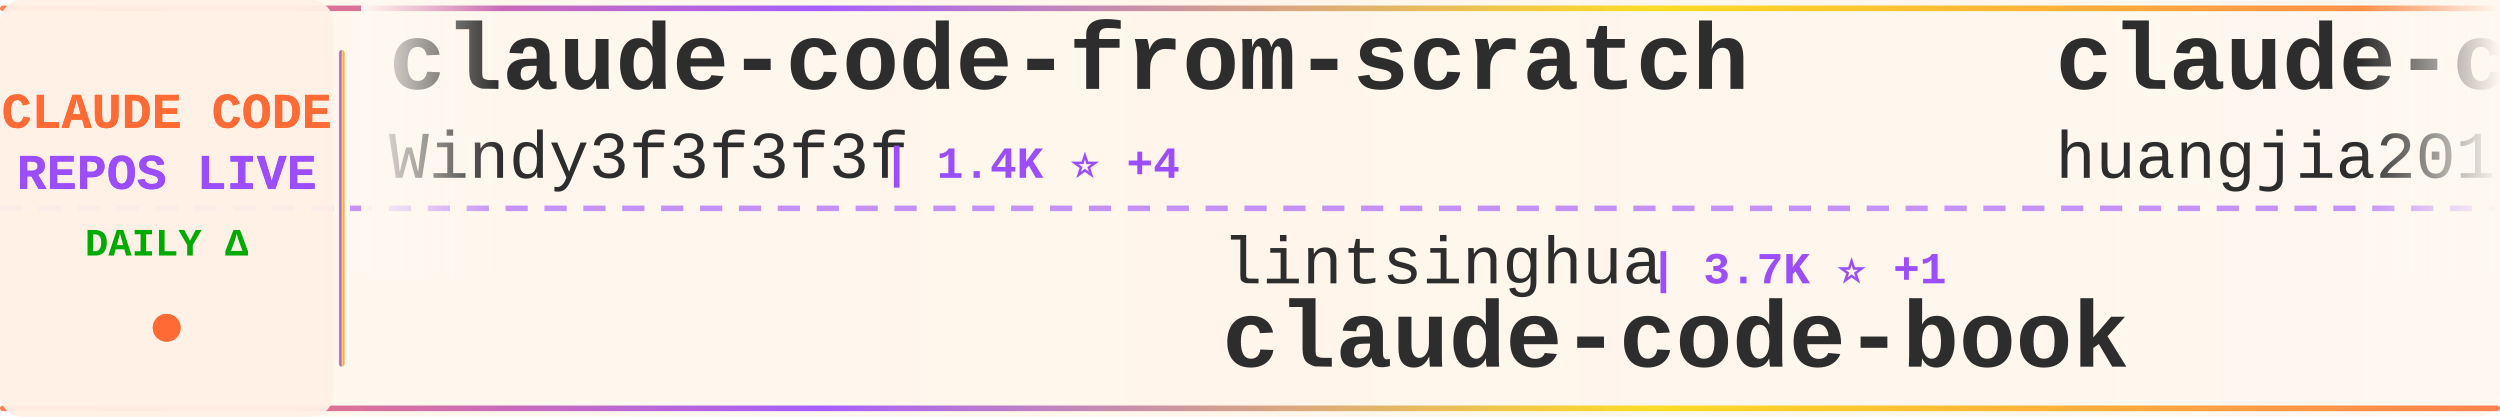
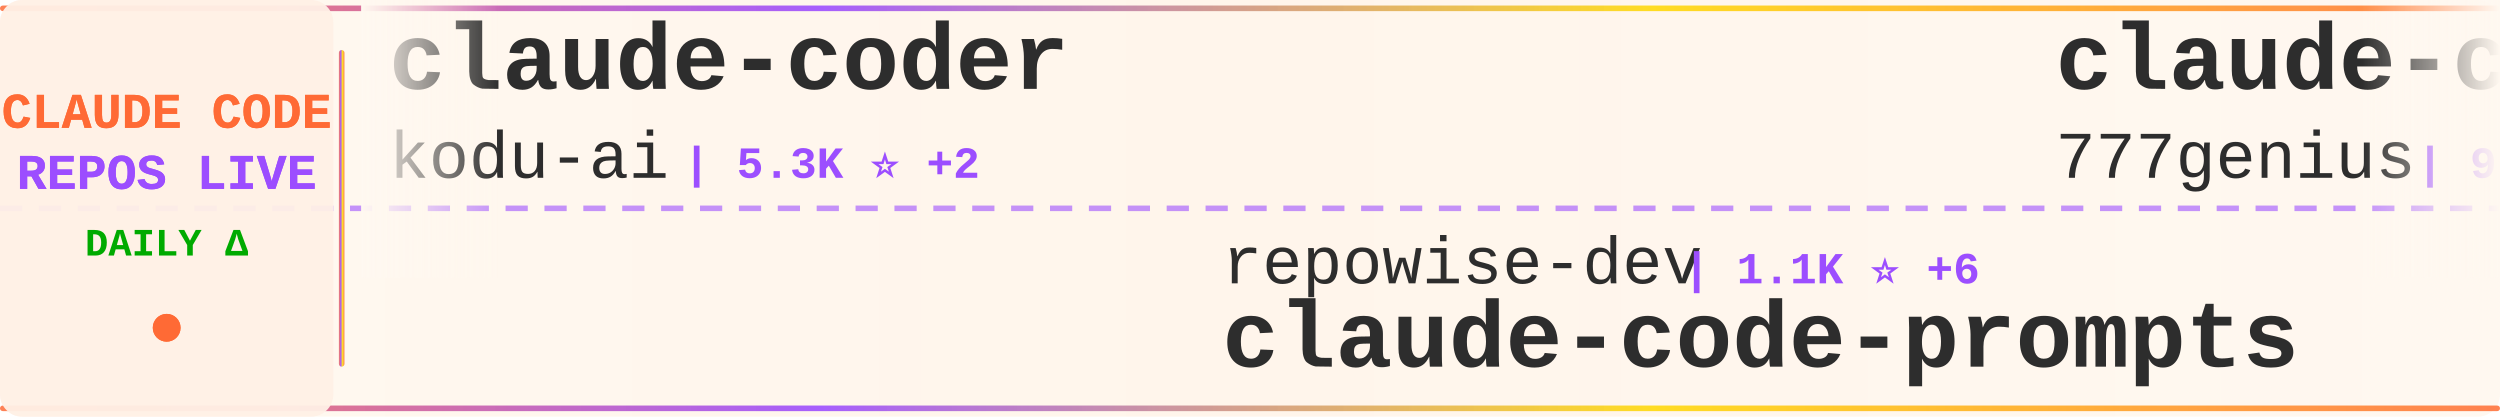
<svg xmlns="http://www.w3.org/2000/svg" width="900" height="150">
  <defs>
    <linearGradient id="tickerBg" x1="0%" y1="0%" x2="100%" y2="0%">
      <stop offset="0%" style="stop-color:#fff8f0;stop-opacity:0.98" />
      <stop offset="50%" style="stop-color:#fff5eb;stop-opacity:1" />
      <stop offset="100%" style="stop-color:#fff8f0;stop-opacity:0.98" />
    </linearGradient>
    <linearGradient id="borderGrad" x1="0%" y1="0%" x2="100%" y2="0%">
      <stop offset="0%" style="stop-color:#FF6B35;stop-opacity:0.85">
        <animate attributeName="stop-opacity" values="0.85;1;0.85" dur="2s" repeatCount="indefinite" />
      </stop>
      <stop offset="33%" style="stop-color:#9C4EFF;stop-opacity:0.9">
        <animate attributeName="stop-opacity" values="0.9;1;0.9" dur="2.2s" repeatCount="indefinite" />
      </stop>
      <stop offset="66%" style="stop-color:#FFD700;stop-opacity:0.85">
        <animate attributeName="stop-opacity" values="0.85;1;0.85" dur="1.8s" repeatCount="indefinite" />
      </stop>
      <stop offset="100%" style="stop-color:#FF6B35;stop-opacity:0.85">
        <animate attributeName="stop-opacity" values="0.85;1;0.85" dur="2s" repeatCount="indefinite" />
      </stop>
    </linearGradient>
    <filter id="textGlow">
      <feGaussianBlur stdDeviation="0.15" result="coloredBlur" />
      <feMerge>
        <feMergeNode in="coloredBlur" />
        <feMergeNode in="SourceGraphic" />
      </feMerge>
    </filter>
    <filter id="metricGlow">
      <feGaussianBlur stdDeviation="0.2" result="coloredBlur" />
      <feMerge>
        <feMergeNode in="coloredBlur" />
        <feMergeNode in="SourceGraphic" />
      </feMerge>
    </filter>
    <linearGradient id="leftFade" x1="0%" y1="0%" x2="100%" y2="0%">
      <stop offset="0%" style="stop-color:#fff8f0;stop-opacity:1" />
      <stop offset="100%" style="stop-color:#fff8f0;stop-opacity:0" />
    </linearGradient>
    <linearGradient id="rightFade" x1="0%" y1="0%" x2="100%" y2="0%">
      <stop offset="0%" style="stop-color:#fff8f0;stop-opacity:0" />
      <stop offset="100%" style="stop-color:#fff8f0;stop-opacity:1" />
    </linearGradient>
  </defs>
  <rect width="900" height="150" fill="url(#tickerBg)" rx="8" />
  <rect x="0" y="2" width="900" height="2" fill="url(#borderGrad)" rx="1" />
  <rect x="0" y="146" width="900" height="2" fill="url(#borderGrad)" rx="1" />
  <line x1="0" y1="75" x2="900" y2="75" stroke="#9C4EFF" stroke-width="2" stroke-dasharray="8 6" opacity="0.6" />
  <rect x="0" y="0" width="120" height="150" fill="#fff0e6" opacity="0.95" rx="8" />
  <text x="60" y="46" font-family="'Courier New', monospace" font-size="18" font-weight="bold" fill="#FF6B35" text-anchor="middle" filter="url(#textGlow)">
    CLAUDE CODE
  </text>
  <text x="60" y="68" font-family="'Courier New', monospace" font-size="18" font-weight="bold" fill="#9C4EFF" text-anchor="middle" filter="url(#textGlow)">
    REPOS LIVE
  </text>
  <text x="60" y="92" font-family="'Courier New', monospace" font-size="14" font-weight="bold" fill="#00aa00" text-anchor="middle">
    DAILY Δ
  </text>
  <circle cx="60" cy="118" r="5" fill="#FF6B35" filter="url(#metricGlow)">
    <animate attributeName="r" values="4;6;4" dur="1.5s" repeatCount="indefinite" />
    <animate attributeName="opacity" values="0.6;1;0.6" dur="1.5s" repeatCount="indefinite" />
  </circle>
  <rect x="122" y="18" width="2" height="114" fill="url(#borderGrad)" rx="1" />
  <clipPath id="tickerClip">
    <rect x="130" y="0" width="770" height="150" />
  </clipPath>
  <g clip-path="url(#tickerClip)">
    <g id="tickerItems">
      <animateTransform attributeName="transform" attributeType="XML" type="translate" from="0 0" to="-3000 0" dur="54s" repeatCount="indefinite" />
      <g transform="translate(0, 0)">
-         <text x="140" y="32" font-family="'Courier New', monospace" font-size="34" font-weight="bold" fill="#2d2d2d">claude-code-from-scratch</text>
-         <text x="140" y="64" font-family="'Courier New', monospace" font-size="24" font-weight="normal" fill="#2d2d2d" opacity="1.0">Windy3f3f3f3f</text>
-         <text x="318" y="64" font-family="'Courier New', monospace" font-size="16" font-weight="bold" fill="#9C4EFF"> | 1.4K ⭐ +4</text>
+         <text x="140" y="32" font-family="'Courier New', monospace" font-size="34" font-weight="bold" fill="#2d2d2d">claude-coder</text>
+         <text x="140" y="64" font-family="'Courier New', monospace" font-size="24" font-weight="normal" fill="#2d2d2d" opacity="1.0">kodu-ai</text>
+         <text x="246" y="64" font-family="'Courier New', monospace" font-size="16" font-weight="bold" fill="#9C4EFF"> | 5.3K ⭐ +2</text>
      </g>
      <g transform="translate(300, 0)">
-         <text x="140" y="102" font-family="'Courier New', monospace" font-size="24" font-weight="normal" fill="#2d2d2d" opacity="1.0">lintsinghua</text>
-         <text x="294" y="102" font-family="'Courier New', monospace" font-size="16" font-weight="bold" fill="#9C4EFF"> | 3.7K ⭐ +1</text>
-         <text x="140" y="132" font-family="'Courier New', monospace" font-size="34" font-weight="bold" fill="#2d2d2d">claude-code-book</text>
+         <text x="140" y="102" font-family="'Courier New', monospace" font-size="24" font-weight="normal" fill="#2d2d2d" opacity="1.0">repowise-dev</text>
+         <text x="306" y="102" font-family="'Courier New', monospace" font-size="16" font-weight="bold" fill="#9C4EFF"> | 1.1K ⭐ +6</text>
+         <text x="140" y="132" font-family="'Courier New', monospace" font-size="34" font-weight="bold" fill="#2d2d2d">claude-code-prompts</text>
      </g>
      <g transform="translate(600, 0)">
-         <text x="140" y="32" font-family="'Courier New', monospace" font-size="34" font-weight="bold" fill="#2d2d2d">claude-code-engineering</text>
-         <text x="140" y="64" font-family="'Courier New', monospace" font-size="24" font-weight="normal" fill="#2d2d2d" opacity="1.0">huangjia2019</text>
-         <text x="306" y="64" font-family="'Courier New', monospace" font-size="16" font-weight="bold" fill="#9C4EFF"> | 860 ⭐ +2</text>
+         <text x="140" y="32" font-family="'Courier New', monospace" font-size="34" font-weight="bold" fill="#2d2d2d">claude-code-source-code</text>
+         <text x="140" y="64" font-family="'Courier New', monospace" font-size="24" font-weight="normal" fill="#2d2d2d" opacity="1.0">777genius</text>
+         <text x="270" y="64" font-family="'Courier New', monospace" font-size="16" font-weight="bold" fill="#9C4EFF"> | 915 ⭐</text>
      </g>
      <g transform="translate(900, 0)">
-         <text x="140" y="102" font-family="'Courier New', monospace" font-size="24" font-weight="normal" fill="#2d2d2d" opacity="1.0">anthropics</text>
-         <text x="282" y="102" font-family="'Courier New', monospace" font-size="16" font-weight="bold" fill="#9C4EFF"> | 153.2K ⭐ +357</text>
-         <text x="140" y="132" font-family="'Courier New', monospace" font-size="34" font-weight="bold" fill="#2d2d2d">skills</text>
+         <text x="140" y="102" font-family="'Courier New', monospace" font-size="24" font-weight="normal" fill="#2d2d2d" opacity="1.0">JrCx7scC</text>
+         <text x="258" y="102" font-family="'Courier New', monospace" font-size="16" font-weight="bold" fill="#9C4EFF"> | 370 ⭐</text>
+         <text x="140" y="132" font-family="'Courier New', monospace" font-size="34" font-weight="bold" fill="#2d2d2d">claude-code-source</text>
      </g>
      <g transform="translate(1200, 0)">
-         <text x="140" y="32" font-family="'Courier New', monospace" font-size="34" font-weight="bold" fill="#2d2d2d">claude-code</text>
-         <text x="140" y="64" font-family="'Courier New', monospace" font-size="24" font-weight="normal" fill="#2d2d2d" opacity="1.0">anthropics</text>
-         <text x="282" y="64" font-family="'Courier New', monospace" font-size="16" font-weight="bold" fill="#9C4EFF"> | 133.5K ⭐ +137</text>
+         <text x="140" y="32" font-family="'Courier New', monospace" font-size="34" font-weight="bold" fill="#2d2d2d">claude-code-rev</text>
+         <text x="140" y="64" font-family="'Courier New', monospace" font-size="24" font-weight="normal" fill="#2d2d2d" opacity="1.0">oboard</text>
+         <text x="234" y="64" font-family="'Courier New', monospace" font-size="16" font-weight="bold" fill="#9C4EFF"> | 3.2K ⭐</text>
      </g>
      <g transform="translate(1500, 0)">
-         <text x="140" y="102" font-family="'Courier New', monospace" font-size="24" font-weight="normal" fill="#2d2d2d" opacity="1.0">codeaashu</text>
-         <text x="270" y="102" font-family="'Courier New', monospace" font-size="16" font-weight="bold" fill="#9C4EFF"> | 3.0K ⭐ +7</text>
-         <text x="140" y="132" font-family="'Courier New', monospace" font-size="34" font-weight="bold" fill="#2d2d2d">claude-code</text>
+         <text x="140" y="102" font-family="'Courier New', monospace" font-size="24" font-weight="normal" fill="#2d2d2d" opacity="1.0">Windy3f3f3f3f</text>
+         <text x="318" y="102" font-family="'Courier New', monospace" font-size="16" font-weight="bold" fill="#9C4EFF"> | 2.7K ⭐ +6</text>
+         <text x="140" y="132" font-family="'Courier New', monospace" font-size="34" font-weight="bold" fill="#2d2d2d">how-claude-code-works</text>
      </g>
      <g transform="translate(1800, 0)">
-         <text x="140" y="32" font-family="'Courier New', monospace" font-size="34" font-weight="bold" fill="#2d2d2d">claude-code-source-build</text>
-         <text x="140" y="64" font-family="'Courier New', monospace" font-size="24" font-weight="normal" fill="#2d2d2d" opacity="1.0">andrew-kramer-inno</text>
-         <text x="378" y="64" font-family="'Courier New', monospace" font-size="16" font-weight="bold" fill="#9C4EFF"> | 589 ⭐</text>
+         <text x="140" y="32" font-family="'Courier New', monospace" font-size="34" font-weight="bold" fill="#2d2d2d">claude-code</text>
+         <text x="140" y="64" font-family="'Courier New', monospace" font-size="24" font-weight="normal" fill="#2d2d2d" opacity="1.0">lowcortisolprogrammer</text>
+         <text x="414" y="64" font-family="'Courier New', monospace" font-size="16" font-weight="bold" fill="#9C4EFF"> | 171 ⭐</text>
      </g>
      <g transform="translate(2100, 0)">
-         <text x="140" y="102" font-family="'Courier New', monospace" font-size="24" font-weight="normal" fill="#2d2d2d" opacity="1.0">Njengah</text>
-         <text x="246" y="102" font-family="'Courier New', monospace" font-size="16" font-weight="bold" fill="#9C4EFF"> | 1.8K ⭐ +6</text>
-         <text x="140" y="132" font-family="'Courier New', monospace" font-size="34" font-weight="bold" fill="#2d2d2d">claude-code-cheat-sheet</text>
+         <text x="140" y="102" font-family="'Courier New', monospace" font-size="24" font-weight="normal" fill="#2d2d2d" opacity="1.0">RichardAtCT</text>
+         <text x="294" y="102" font-family="'Courier New', monospace" font-size="16" font-weight="bold" fill="#9C4EFF"> | 2.7K ⭐ +5</text>
+         <text x="140" y="132" font-family="'Courier New', monospace" font-size="34" font-weight="bold" fill="#2d2d2d">claude-code-telegram</text>
      </g>
      <g transform="translate(2400, 0)">
-         <text x="140" y="32" font-family="'Courier New', monospace" font-size="34" font-weight="bold" fill="#2d2d2d">claude-code-hub</text>
-         <text x="140" y="64" font-family="'Courier New', monospace" font-size="24" font-weight="normal" fill="#2d2d2d" opacity="1.0">ding113</text>
-         <text x="246" y="64" font-family="'Courier New', monospace" font-size="16" font-weight="bold" fill="#9C4EFF"> | 3.1K ⭐ +2</text>
+         <text x="140" y="32" font-family="'Courier New', monospace" font-size="34" font-weight="bold" fill="#2d2d2d">Claude-Code</text>
+         <text x="140" y="64" font-family="'Courier New', monospace" font-size="24" font-weight="normal" fill="#2d2d2d" opacity="1.0">KPR111</text>
+         <text x="234" y="64" font-family="'Courier New', monospace" font-size="16" font-weight="bold" fill="#9C4EFF"> | 18 ⭐</text>
      </g>
      <g transform="translate(2700, 0)">
        <text x="140" y="102" font-family="'Courier New', monospace" font-size="24" font-weight="normal" fill="#2d2d2d" opacity="1.0">mehmoodosman</text>
        <text x="306" y="102" font-family="'Courier New', monospace" font-size="16" font-weight="bold" fill="#9C4EFF"> | 167 ⭐</text>
        <text x="140" y="132" font-family="'Courier New', monospace" font-size="34" font-weight="bold" fill="#2d2d2d">claude-code</text>
      </g>
      <g transform="translate(3000, 0)">
-         <text x="140" y="32" font-family="'Courier New', monospace" font-size="34" font-weight="bold" fill="#2d2d2d">claude-code-from-scratch</text>
-         <text x="140" y="64" font-family="'Courier New', monospace" font-size="24" font-weight="normal" fill="#2d2d2d" opacity="1.0">Windy3f3f3f3f</text>
-         <text x="318" y="64" font-family="'Courier New', monospace" font-size="16" font-weight="bold" fill="#9C4EFF"> | 1.4K ⭐ +4</text>
+         <text x="140" y="32" font-family="'Courier New', monospace" font-size="34" font-weight="bold" fill="#2d2d2d">claude-coder</text>
+         <text x="140" y="64" font-family="'Courier New', monospace" font-size="24" font-weight="normal" fill="#2d2d2d" opacity="1.0">kodu-ai</text>
+         <text x="246" y="64" font-family="'Courier New', monospace" font-size="16" font-weight="bold" fill="#9C4EFF"> | 5.3K ⭐ +2</text>
      </g>
      <g transform="translate(3300, 0)">
-         <text x="140" y="102" font-family="'Courier New', monospace" font-size="24" font-weight="normal" fill="#2d2d2d" opacity="1.0">lintsinghua</text>
-         <text x="294" y="102" font-family="'Courier New', monospace" font-size="16" font-weight="bold" fill="#9C4EFF"> | 3.7K ⭐ +1</text>
-         <text x="140" y="132" font-family="'Courier New', monospace" font-size="34" font-weight="bold" fill="#2d2d2d">claude-code-book</text>
+         <text x="140" y="102" font-family="'Courier New', monospace" font-size="24" font-weight="normal" fill="#2d2d2d" opacity="1.0">repowise-dev</text>
+         <text x="306" y="102" font-family="'Courier New', monospace" font-size="16" font-weight="bold" fill="#9C4EFF"> | 1.1K ⭐ +6</text>
+         <text x="140" y="132" font-family="'Courier New', monospace" font-size="34" font-weight="bold" fill="#2d2d2d">claude-code-prompts</text>
      </g>
      <g transform="translate(3600, 0)">
-         <text x="140" y="32" font-family="'Courier New', monospace" font-size="34" font-weight="bold" fill="#2d2d2d">claude-code-engineering</text>
-         <text x="140" y="64" font-family="'Courier New', monospace" font-size="24" font-weight="normal" fill="#2d2d2d" opacity="1.0">huangjia2019</text>
-         <text x="306" y="64" font-family="'Courier New', monospace" font-size="16" font-weight="bold" fill="#9C4EFF"> | 860 ⭐ +2</text>
+         <text x="140" y="32" font-family="'Courier New', monospace" font-size="34" font-weight="bold" fill="#2d2d2d">claude-code-source-code</text>
+         <text x="140" y="64" font-family="'Courier New', monospace" font-size="24" font-weight="normal" fill="#2d2d2d" opacity="1.0">777genius</text>
+         <text x="270" y="64" font-family="'Courier New', monospace" font-size="16" font-weight="bold" fill="#9C4EFF"> | 915 ⭐</text>
      </g>
      <g transform="translate(3900, 0)">
-         <text x="140" y="102" font-family="'Courier New', monospace" font-size="24" font-weight="normal" fill="#2d2d2d" opacity="1.0">anthropics</text>
-         <text x="282" y="102" font-family="'Courier New', monospace" font-size="16" font-weight="bold" fill="#9C4EFF"> | 153.2K ⭐ +357</text>
-         <text x="140" y="132" font-family="'Courier New', monospace" font-size="34" font-weight="bold" fill="#2d2d2d">skills</text>
+         <text x="140" y="102" font-family="'Courier New', monospace" font-size="24" font-weight="normal" fill="#2d2d2d" opacity="1.0">JrCx7scC</text>
+         <text x="258" y="102" font-family="'Courier New', monospace" font-size="16" font-weight="bold" fill="#9C4EFF"> | 370 ⭐</text>
+         <text x="140" y="132" font-family="'Courier New', monospace" font-size="34" font-weight="bold" fill="#2d2d2d">claude-code-source</text>
      </g>
    </g>
  </g>
  <rect x="130" y="0" width="50" height="100" fill="url(#leftFade)" />
  <rect x="850" y="0" width="50" height="100" fill="url(#rightFade)" />
</svg>
